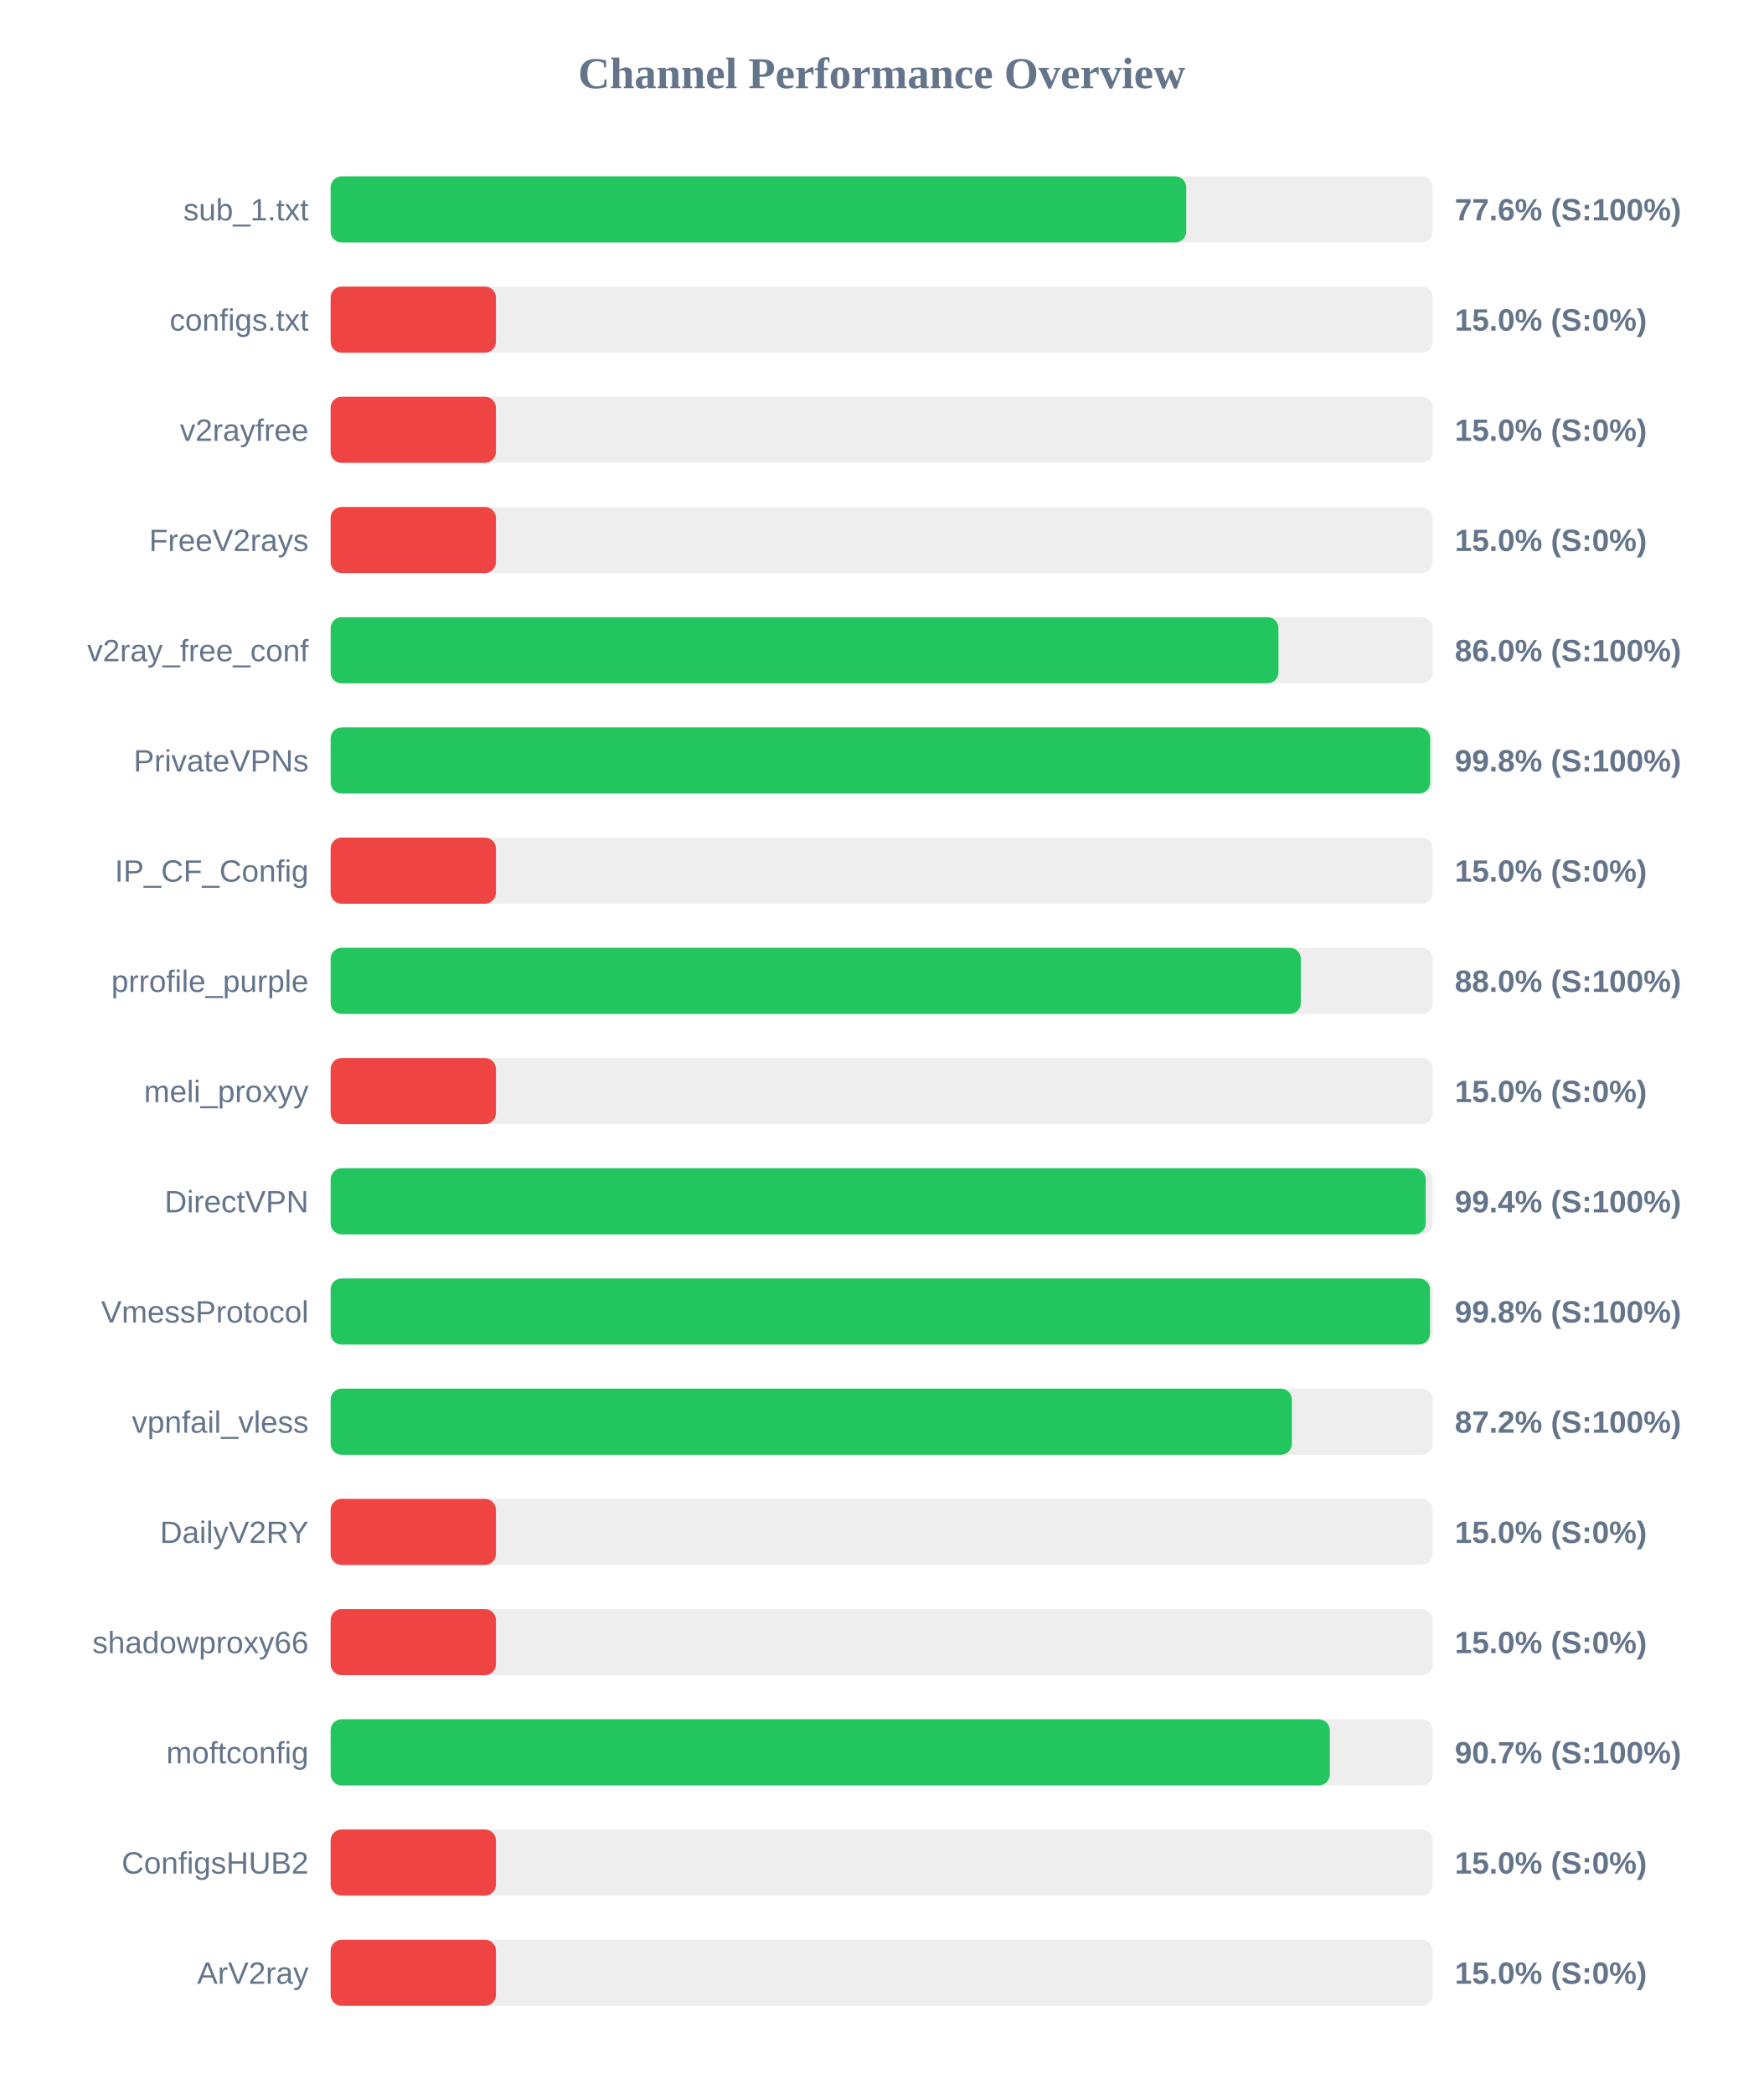
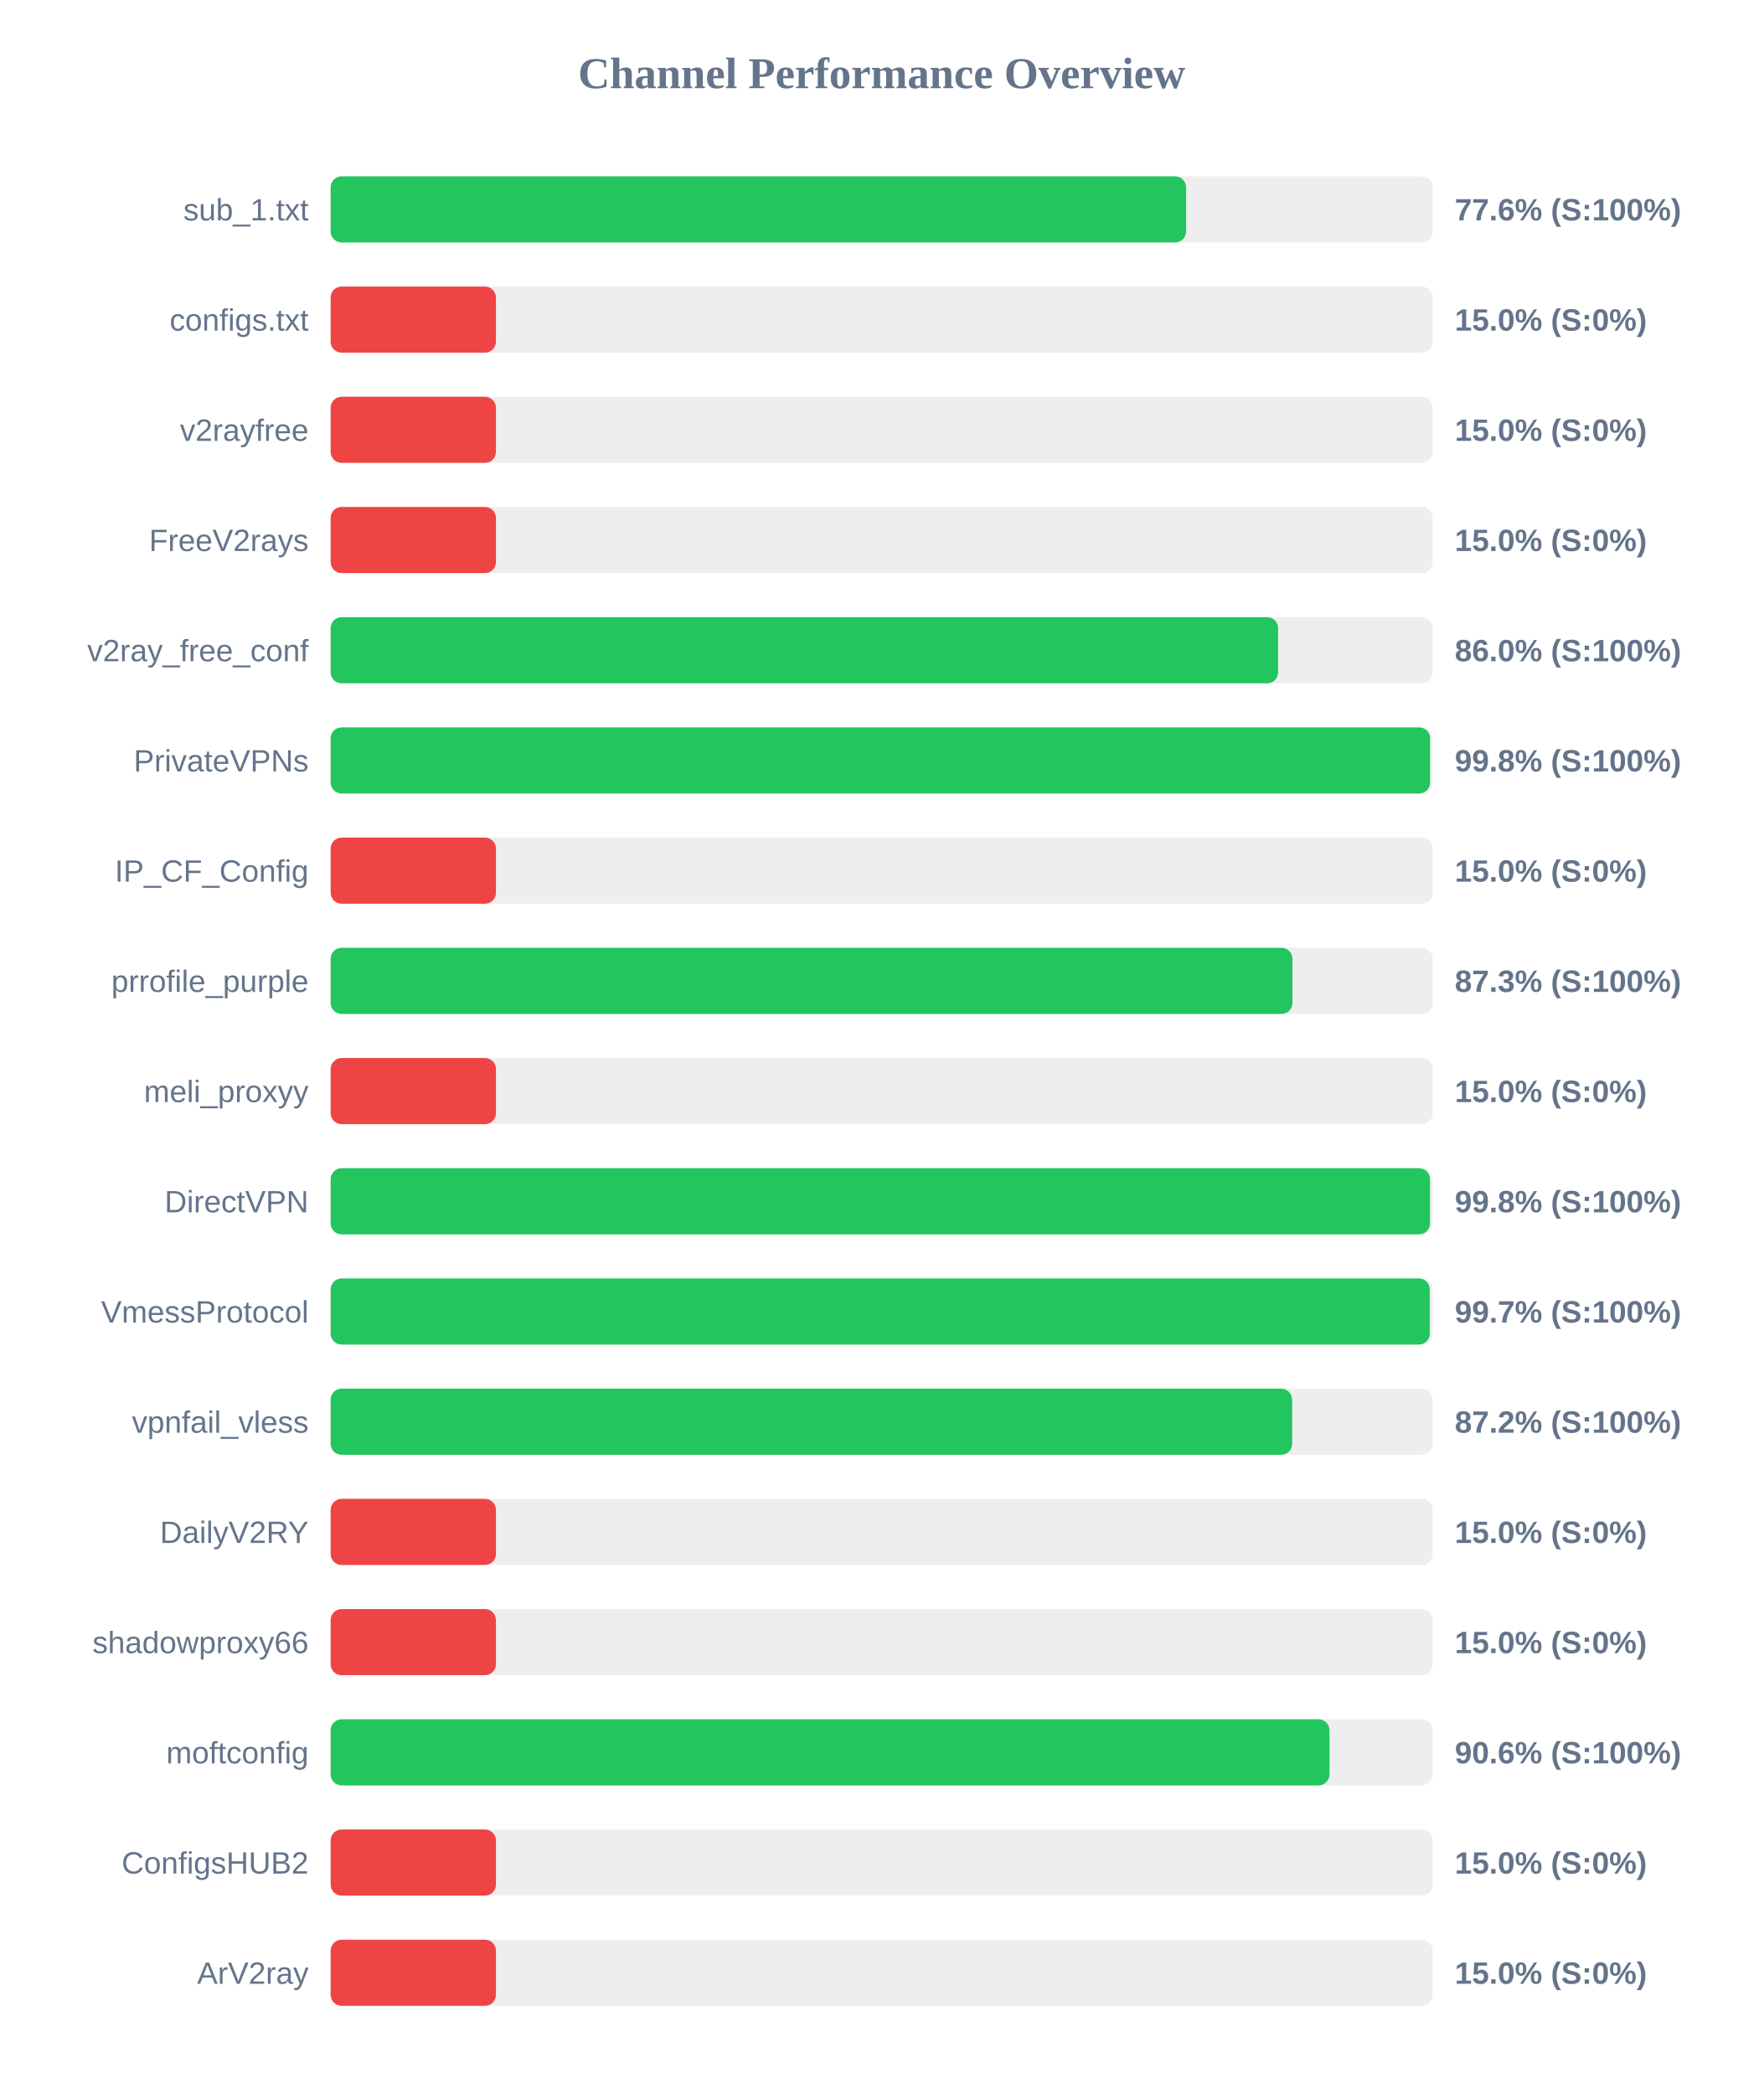
<svg xmlns="http://www.w3.org/2000/svg" width="800" height="950" version="1.1">
  <style>
        .row { font: 14px Arial; fill: #64748b; }
        .score { font: bold 14px Arial; fill: #64748b; }
    </style>
  <text x="400" y="40" text-anchor="middle" font-size="20px" font-weight="bold" fill="#64748b">Channel Performance Overview</text>
  <rect x="150" y="80" width="500" height="30" fill="#eee" rx="5" />
-   <rect x="150" y="80" width="388.15" height="30" fill="#22c55e" rx="5" />
+   <rect x="150" y="80" width="388.1" height="30" fill="#22c55e" rx="5" />
  <text x="140" y="100" text-anchor="end" class="row">sub_1.txt</text>
  <text x="660" y="100" text-anchor="start" class="score">77.6% (S:100%)</text>
  <rect x="150" y="130" width="500" height="30" fill="#eee" rx="5" />
  <rect x="150" y="130" width="75.0" height="30" fill="#ef4444" rx="5" />
  <text x="140" y="150" text-anchor="end" class="row">configs.txt</text>
  <text x="660" y="150" text-anchor="start" class="score">15.0% (S:0%)</text>
  <rect x="150" y="180" width="500" height="30" fill="#eee" rx="5" />
  <rect x="150" y="180" width="75.0" height="30" fill="#ef4444" rx="5" />
  <text x="140" y="200" text-anchor="end" class="row">v2rayfree</text>
  <text x="660" y="200" text-anchor="start" class="score">15.0% (S:0%)</text>
  <rect x="150" y="230" width="500" height="30" fill="#eee" rx="5" />
  <rect x="150" y="230" width="75.0" height="30" fill="#ef4444" rx="5" />
  <text x="140" y="250" text-anchor="end" class="row">FreeV2rays</text>
  <text x="660" y="250" text-anchor="start" class="score">15.0% (S:0%)</text>
  <rect x="150" y="280" width="500" height="30" fill="#eee" rx="5" />
-   <rect x="150" y="280" width="430.0" height="30" fill="#22c55e" rx="5" />
+   <rect x="150" y="280" width="429.85" height="30" fill="#22c55e" rx="5" />
  <text x="140" y="300" text-anchor="end" class="row">v2ray_free_conf</text>
  <text x="660" y="300" text-anchor="start" class="score">86.0% (S:100%)</text>
  <rect x="150" y="330" width="500" height="30" fill="#eee" rx="5" />
-   <rect x="150" y="330" width="498.85" height="30" fill="#22c55e" rx="5" />
+   <rect x="150" y="330" width="498.8" height="30" fill="#22c55e" rx="5" />
  <text x="140" y="350" text-anchor="end" class="row">PrivateVPNs</text>
  <text x="660" y="350" text-anchor="start" class="score">99.8% (S:100%)</text>
  <rect x="150" y="380" width="500" height="30" fill="#eee" rx="5" />
  <rect x="150" y="380" width="75.0" height="30" fill="#ef4444" rx="5" />
  <text x="140" y="400" text-anchor="end" class="row">IP_CF_Config</text>
  <text x="660" y="400" text-anchor="start" class="score">15.0% (S:0%)</text>
  <rect x="150" y="430" width="500" height="30" fill="#eee" rx="5" />
-   <rect x="150" y="430" width="440.15" height="30" fill="#22c55e" rx="5" />
+   <rect x="150" y="430" width="436.35" height="30" fill="#22c55e" rx="5" />
  <text x="140" y="450" text-anchor="end" class="row">prrofile_purple</text>
-   <text x="660" y="450" text-anchor="start" class="score">88.0% (S:100%)</text>
+   <text x="660" y="450" text-anchor="start" class="score">87.3% (S:100%)</text>
  <rect x="150" y="480" width="500" height="30" fill="#eee" rx="5" />
  <rect x="150" y="480" width="75.0" height="30" fill="#ef4444" rx="5" />
  <text x="140" y="500" text-anchor="end" class="row">meli_proxyy</text>
  <text x="660" y="500" text-anchor="start" class="score">15.0% (S:0%)</text>
  <rect x="150" y="530" width="500" height="30" fill="#eee" rx="5" />
-   <rect x="150" y="530" width="496.8" height="30" fill="#22c55e" rx="5" />
+   <rect x="150" y="530" width="498.75" height="30" fill="#22c55e" rx="5" />
  <text x="140" y="550" text-anchor="end" class="row">DirectVPN</text>
-   <text x="660" y="550" text-anchor="start" class="score">99.4% (S:100%)</text>
+   <text x="660" y="550" text-anchor="start" class="score">99.8% (S:100%)</text>
  <rect x="150" y="580" width="500" height="30" fill="#eee" rx="5" />
-   <rect x="150" y="580" width="498.75" height="30" fill="#22c55e" rx="5" />
+   <rect x="150" y="580" width="498.65" height="30" fill="#22c55e" rx="5" />
  <text x="140" y="600" text-anchor="end" class="row">VmessProtocol</text>
-   <text x="660" y="600" text-anchor="start" class="score">99.8% (S:100%)</text>
+   <text x="660" y="600" text-anchor="start" class="score">99.7% (S:100%)</text>
  <rect x="150" y="630" width="500" height="30" fill="#eee" rx="5" />
-   <rect x="150" y="630" width="436.1" height="30" fill="#22c55e" rx="5" />
+   <rect x="150" y="630" width="436.2" height="30" fill="#22c55e" rx="5" />
  <text x="140" y="650" text-anchor="end" class="row">vpnfail_vless</text>
  <text x="660" y="650" text-anchor="start" class="score">87.2% (S:100%)</text>
  <rect x="150" y="680" width="500" height="30" fill="#eee" rx="5" />
  <rect x="150" y="680" width="75.0" height="30" fill="#ef4444" rx="5" />
  <text x="140" y="700" text-anchor="end" class="row">DailyV2RY</text>
  <text x="660" y="700" text-anchor="start" class="score">15.0% (S:0%)</text>
  <rect x="150" y="730" width="500" height="30" fill="#eee" rx="5" />
  <rect x="150" y="730" width="75.0" height="30" fill="#ef4444" rx="5" />
  <text x="140" y="750" text-anchor="end" class="row">shadowproxy66</text>
  <text x="660" y="750" text-anchor="start" class="score">15.0% (S:0%)</text>
  <rect x="150" y="780" width="500" height="30" fill="#eee" rx="5" />
-   <rect x="150" y="780" width="453.3" height="30" fill="#22c55e" rx="5" />
+   <rect x="150" y="780" width="453.15" height="30" fill="#22c55e" rx="5" />
  <text x="140" y="800" text-anchor="end" class="row">moftconfig</text>
-   <text x="660" y="800" text-anchor="start" class="score">90.7% (S:100%)</text>
+   <text x="660" y="800" text-anchor="start" class="score">90.6% (S:100%)</text>
  <rect x="150" y="830" width="500" height="30" fill="#eee" rx="5" />
  <rect x="150" y="830" width="75.0" height="30" fill="#ef4444" rx="5" />
  <text x="140" y="850" text-anchor="end" class="row">ConfigsHUB2</text>
  <text x="660" y="850" text-anchor="start" class="score">15.0% (S:0%)</text>
  <rect x="150" y="880" width="500" height="30" fill="#eee" rx="5" />
  <rect x="150" y="880" width="75.0" height="30" fill="#ef4444" rx="5" />
  <text x="140" y="900" text-anchor="end" class="row">ArV2ray</text>
  <text x="660" y="900" text-anchor="start" class="score">15.0% (S:0%)</text>
</svg>
